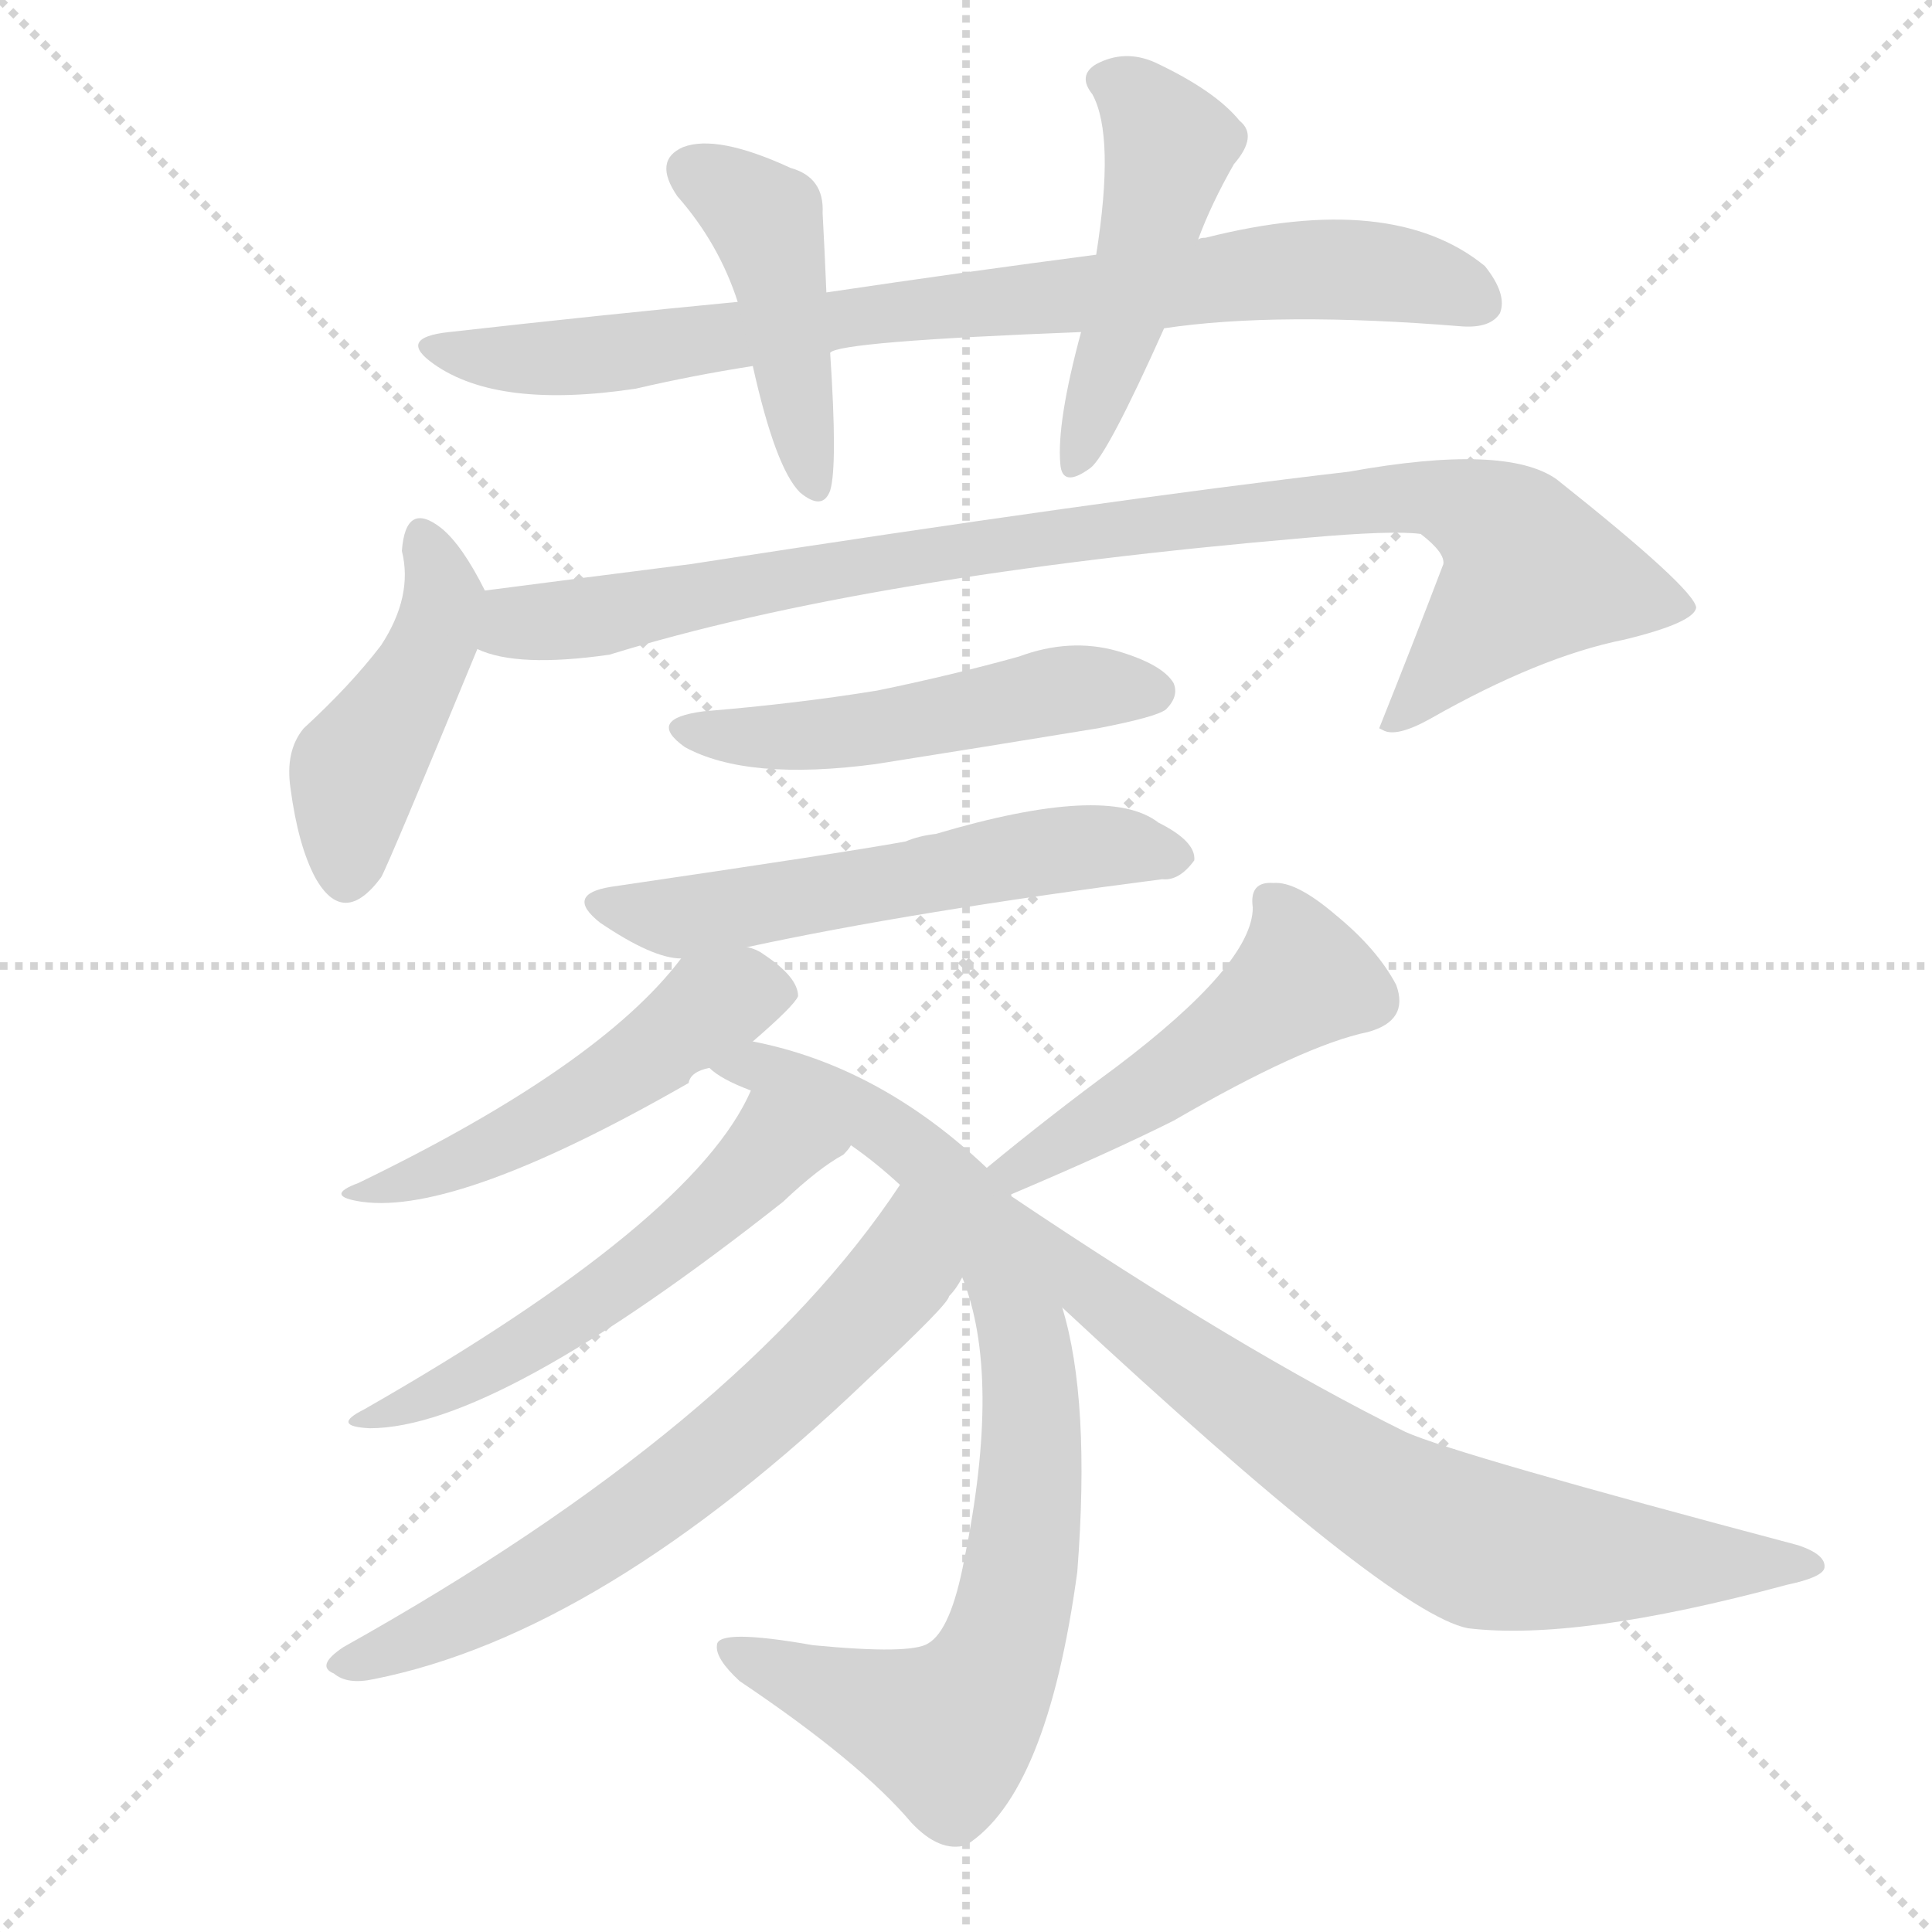
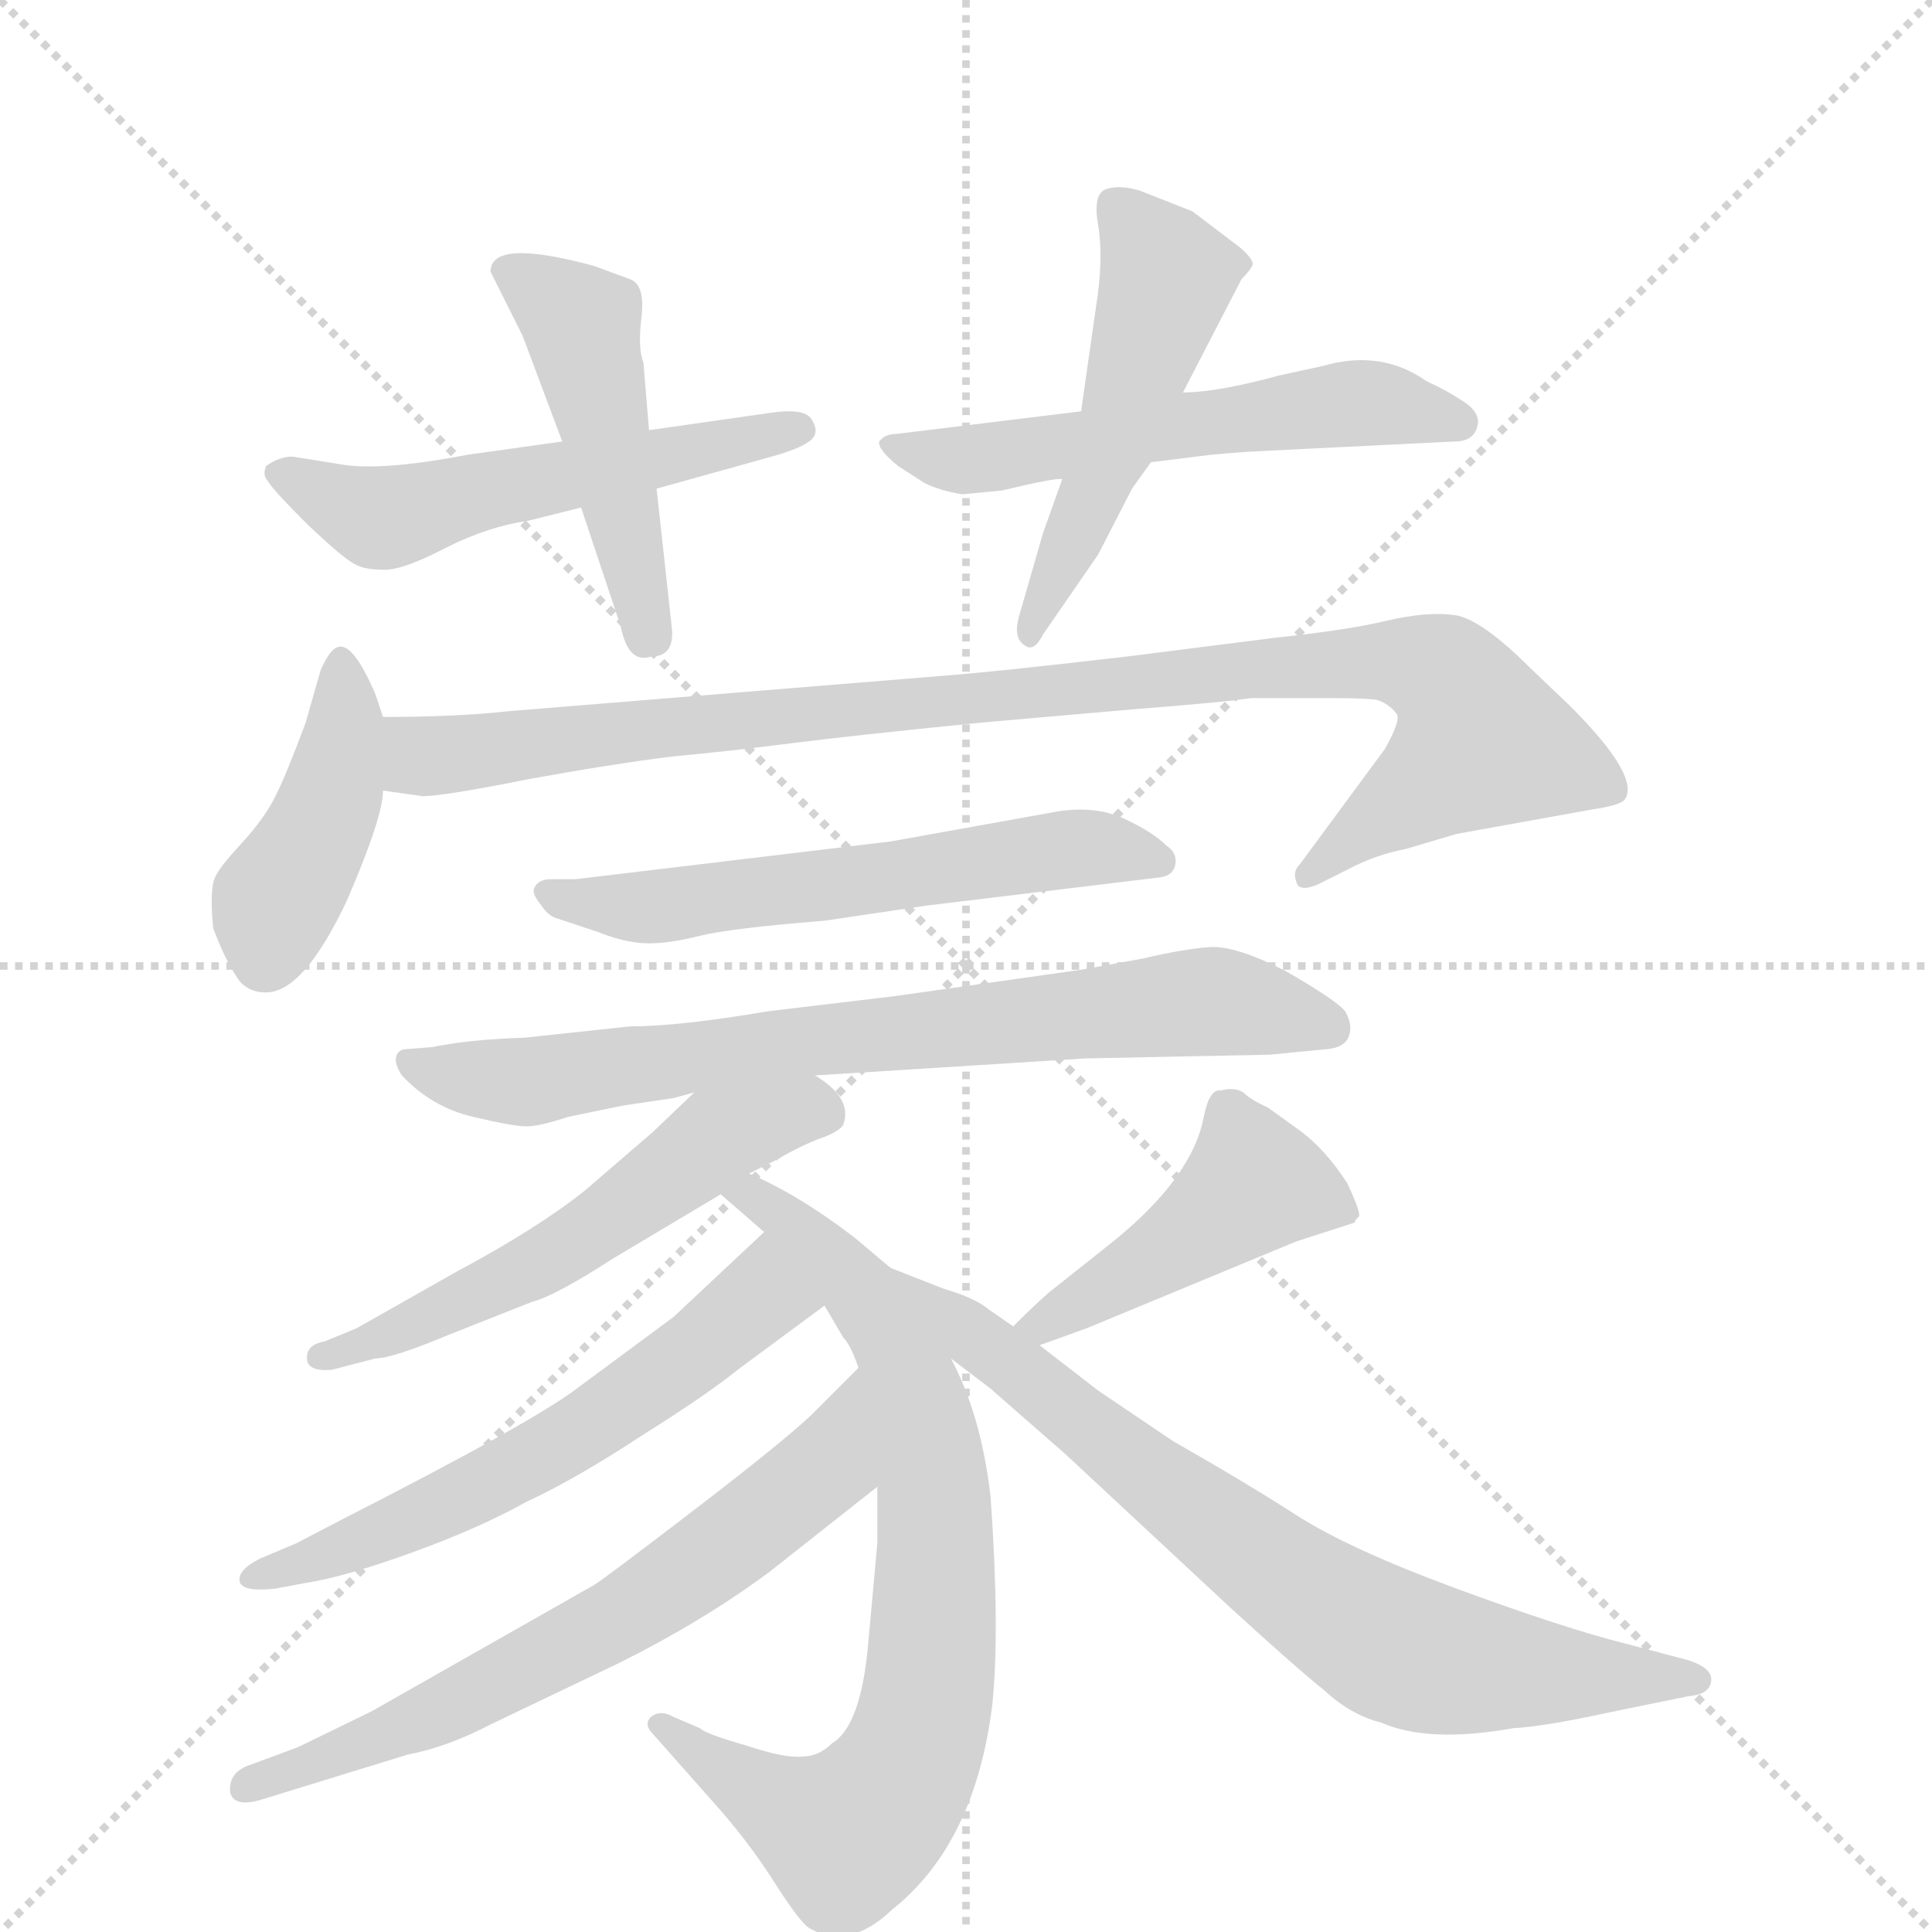
<svg xmlns="http://www.w3.org/2000/svg" version="1.1" viewBox="0 0 1024 1024">
  <g stroke="lightgray" stroke-dasharray="1,1" stroke-width="1" transform="scale(4, 4)">
    <line x1="0" y1="0" x2="256" y2="256" />
    <line x1="256" y1="0" x2="0" y2="256" />
    <line x1="128" y1="0" x2="128" y2="256" />
    <line x1="0" y1="128" x2="256" y2="128" />
  </g>
-   <g transform="scale(1, -1) translate(0, -900)">
+   <g transform="scale(1, -1) translate(0, -860)">
    <style type="text/css">
      
        @keyframes keyframes0 {
          from {
            stroke: blue;
-             stroke-dashoffset: 816;
-             stroke-width: 128;
-           }
-           73% {
+             stroke-dashoffset: 539;
+             stroke-width: 128;
+           }
+           64% {
            animation-timing-function: step-end;
            stroke: blue;
            stroke-dashoffset: 0;
            stroke-width: 128;
          }
          to {
            stroke: black;
            stroke-width: 1024;
          }
        }
        #make-me-a-hanzi-animation-0 {
-           animation: keyframes0 0.914s both;
+           animation: keyframes0 0.689s both;
          animation-delay: 0s;
          animation-timing-function: linear;
        }
      
        @keyframes keyframes1 {
          from {
            stroke: blue;
-             stroke-dashoffset: 444;
-             stroke-width: 128;
-           }
-           59% {
+             stroke-dashoffset: 471;
+             stroke-width: 128;
+           }
+           61% {
            animation-timing-function: step-end;
            stroke: blue;
            stroke-dashoffset: 0;
            stroke-width: 128;
          }
          to {
            stroke: black;
            stroke-width: 1024;
          }
        }
        #make-me-a-hanzi-animation-1 {
-           animation: keyframes1 0.611s both;
-           animation-delay: 0.914s;
+           animation: keyframes1 0.633s both;
+           animation-delay: 0.689s;
          animation-timing-function: linear;
        }
      
        @keyframes keyframes2 {
          from {
            stroke: blue;
-             stroke-dashoffset: 483;
-             stroke-width: 128;
-           }
-           61% {
+             stroke-dashoffset: 561;
+             stroke-width: 128;
+           }
+           65% {
            animation-timing-function: step-end;
            stroke: blue;
            stroke-dashoffset: 0;
            stroke-width: 128;
          }
          to {
            stroke: black;
            stroke-width: 1024;
          }
        }
        #make-me-a-hanzi-animation-2 {
-           animation: keyframes2 0.643s both;
-           animation-delay: 1.525s;
+           animation: keyframes2 0.707s both;
+           animation-delay: 1.322s;
          animation-timing-function: linear;
        }
      
        @keyframes keyframes3 {
          from {
            stroke: blue;
-             stroke-dashoffset: 444;
-             stroke-width: 128;
-           }
-           59% {
+             stroke-dashoffset: 503;
+             stroke-width: 128;
+           }
+           62% {
            animation-timing-function: step-end;
            stroke: blue;
            stroke-dashoffset: 0;
            stroke-width: 128;
          }
          to {
            stroke: black;
            stroke-width: 1024;
          }
        }
        #make-me-a-hanzi-animation-3 {
-           animation: keyframes3 0.611s both;
-           animation-delay: 2.168s;
+           animation: keyframes3 0.659s both;
+           animation-delay: 2.028s;
          animation-timing-function: linear;
        }
      
        @keyframes keyframes4 {
          from {
            stroke: blue;
-             stroke-dashoffset: 939;
-             stroke-width: 128;
-           }
-           75% {
+             stroke-dashoffset: 421;
+             stroke-width: 128;
+           }
+           58% {
            animation-timing-function: step-end;
            stroke: blue;
            stroke-dashoffset: 0;
            stroke-width: 128;
          }
          to {
            stroke: black;
            stroke-width: 1024;
          }
        }
        #make-me-a-hanzi-animation-4 {
-           animation: keyframes4 1.014s both;
-           animation-delay: 2.78s;
+           animation: keyframes4 0.593s both;
+           animation-delay: 2.688s;
          animation-timing-function: linear;
        }
      
        @keyframes keyframes5 {
          from {
            stroke: blue;
-             stroke-dashoffset: 504;
-             stroke-width: 128;
-           }
-           62% {
+             stroke-dashoffset: 977;
+             stroke-width: 128;
+           }
+           76% {
            animation-timing-function: step-end;
            stroke: blue;
            stroke-dashoffset: 0;
            stroke-width: 128;
          }
          to {
            stroke: black;
            stroke-width: 1024;
          }
        }
        #make-me-a-hanzi-animation-5 {
-           animation: keyframes5 0.66s both;
-           animation-delay: 3.794s;
+           animation: keyframes5 1.045s both;
+           animation-delay: 3.28s;
          animation-timing-function: linear;
        }
      
        @keyframes keyframes6 {
          from {
            stroke: blue;
-             stroke-dashoffset: 563;
+             stroke-dashoffset: 583;
            stroke-width: 128;
          }
          65% {
            animation-timing-function: step-end;
            stroke: blue;
            stroke-dashoffset: 0;
            stroke-width: 128;
          }
          to {
            stroke: black;
            stroke-width: 1024;
          }
        }
        #make-me-a-hanzi-animation-6 {
-           animation: keyframes6 0.708s both;
-           animation-delay: 4.454s;
+           animation: keyframes6 0.724s both;
+           animation-delay: 4.326s;
          animation-timing-function: linear;
        }
      
        @keyframes keyframes7 {
          from {
            stroke: blue;
-             stroke-dashoffset: 500;
-             stroke-width: 128;
-           }
-           62% {
+             stroke-dashoffset: 748;
+             stroke-width: 128;
+           }
+           71% {
            animation-timing-function: step-end;
            stroke: blue;
            stroke-dashoffset: 0;
            stroke-width: 128;
          }
          to {
            stroke: black;
            stroke-width: 1024;
          }
        }
        #make-me-a-hanzi-animation-7 {
-           animation: keyframes7 0.657s both;
-           animation-delay: 5.162s;
+           animation: keyframes7 0.859s both;
+           animation-delay: 5.05s;
          animation-timing-function: linear;
        }
      
        @keyframes keyframes8 {
          from {
            stroke: blue;
-             stroke-dashoffset: 829;
-             stroke-width: 128;
-           }
-           73% {
+             stroke-dashoffset: 557;
+             stroke-width: 128;
+           }
+           64% {
            animation-timing-function: step-end;
            stroke: blue;
            stroke-dashoffset: 0;
            stroke-width: 128;
          }
          to {
            stroke: black;
            stroke-width: 1024;
          }
        }
        #make-me-a-hanzi-animation-8 {
-           animation: keyframes8 0.925s both;
-           animation-delay: 5.819s;
+           animation: keyframes8 0.703s both;
+           animation-delay: 5.909s;
          animation-timing-function: linear;
        }
      
        @keyframes keyframes9 {
          from {
            stroke: blue;
-             stroke-dashoffset: 544;
-             stroke-width: 128;
-           }
-           64% {
+             stroke-dashoffset: 767;
+             stroke-width: 128;
+           }
+           71% {
            animation-timing-function: step-end;
            stroke: blue;
            stroke-dashoffset: 0;
            stroke-width: 128;
          }
          to {
            stroke: black;
            stroke-width: 1024;
          }
        }
        #make-me-a-hanzi-animation-9 {
-           animation: keyframes9 0.693s both;
-           animation-delay: 6.744s;
+           animation: keyframes9 0.874s both;
+           animation-delay: 6.612s;
          animation-timing-function: linear;
        }
      
        @keyframes keyframes10 {
          from {
            stroke: blue;
-             stroke-dashoffset: 658;
+             stroke-dashoffset: 594;
+             stroke-width: 128;
+           }
+           66% {
+             animation-timing-function: step-end;
+             stroke: blue;
+             stroke-dashoffset: 0;
+             stroke-width: 128;
+           }
+           to {
+             stroke: black;
+             stroke-width: 1024;
+           }
+         }
+         #make-me-a-hanzi-animation-10 {
+           animation: keyframes10 0.733s both;
+           animation-delay: 7.486s;
+           animation-timing-function: linear;
+         }
+       
+         @keyframes keyframes11 {
+           from {
+             stroke: blue;
+             stroke-dashoffset: 657;
            stroke-width: 128;
          }
          68% {
            animation-timing-function: step-end;
            stroke: blue;
            stroke-dashoffset: 0;
            stroke-width: 128;
          }
          to {
            stroke: black;
            stroke-width: 1024;
          }
        }
-         #make-me-a-hanzi-animation-10 {
-           animation: keyframes10 0.785s both;
-           animation-delay: 7.437s;
-           animation-timing-function: linear;
-         }
-       
-         @keyframes keyframes11 {
-           from {
-             stroke: blue;
-             stroke-dashoffset: 491;
-             stroke-width: 128;
-           }
-           62% {
-             animation-timing-function: step-end;
-             stroke: blue;
-             stroke-dashoffset: 0;
-             stroke-width: 128;
-           }
-           to {
-             stroke: black;
-             stroke-width: 1024;
-           }
-         }
        #make-me-a-hanzi-animation-11 {
-           animation: keyframes11 0.65s both;
-           animation-delay: 8.222s;
+           animation: keyframes11 0.785s both;
+           animation-delay: 8.22s;
          animation-timing-function: linear;
        }
      
        @keyframes keyframes12 {
          from {
            stroke: blue;
-             stroke-dashoffset: 728;
-             stroke-width: 128;
-           }
-           70% {
+             stroke-dashoffset: 452;
+             stroke-width: 128;
+           }
+           60% {
            animation-timing-function: step-end;
            stroke: blue;
            stroke-dashoffset: 0;
            stroke-width: 128;
          }
          to {
            stroke: black;
            stroke-width: 1024;
          }
        }
        #make-me-a-hanzi-animation-12 {
-           animation: keyframes12 0.842s both;
-           animation-delay: 8.872s;
+           animation: keyframes12 0.618s both;
+           animation-delay: 9.004s;
+           animation-timing-function: linear;
+         }
+       
+         @keyframes keyframes13 {
+           from {
+             stroke: blue;
+             stroke-dashoffset: 743;
+             stroke-width: 128;
+           }
+           71% {
+             animation-timing-function: step-end;
+             stroke: blue;
+             stroke-dashoffset: 0;
+             stroke-width: 128;
+           }
+           to {
+             stroke: black;
+             stroke-width: 1024;
+           }
+         }
+         #make-me-a-hanzi-animation-13 {
+           animation: keyframes13 0.855s both;
+           animation-delay: 9.622s;
          animation-timing-function: linear;
        }
      
    </style>
-     <path d="M 617 726 Q 677 735 775 727 Q 790 726 795 734 Q 799 744 787 759 Q 738 799 639 774 Q 636 774 635 773 L 581 765 Q 512 756 438 745 L 391 740 Q 318 733 238 724 Q 210 721 230 707 Q 264 683 337 694 Q 367 701 399 706 L 440 713 Q 444 719 573 724 L 617 726 Z" fill="lightgray" />
-     <path d="M 438 745 Q 437 769 436 787 Q 437 806 419 811 Q 380 829 362 822 Q 346 815 359 796 Q 381 771 391 740 L 399 706 Q 411 652 424 639 Q 436 629 440 640 Q 444 653 440 713 L 438 745 Z" fill="lightgray" />
-     <path d="M 635 773 Q 642 792 654 813 Q 667 828 657 836 Q 644 852 612 867 Q 596 874 581 866 Q 571 860 579 850 Q 591 828 581 765 L 573 724 Q 560 676 562 654 Q 563 641 578 652 Q 587 659 617 726 L 635 773 Z" fill="lightgray" />
-     <path d="M 257 587 Q 245 611 234 620 Q 215 635 213 608 Q 219 584 202 558 Q 186 537 161 514 Q 151 502 154 482 Q 158 452 167 435 Q 182 408 202 435 Q 206 442 253 556 C 262 578 262 578 257 587 Z" fill="lightgray" />
-     <path d="M 253 556 Q 274 546 323 553 Q 459 595 693 615 Q 738 619 753 617 Q 766 607 765 601 Q 749 559 731 514 L 733 513 Q 740 509 758 519 Q 816 552 861 561 Q 898 570 899 578 Q 898 588 825 646 Q 798 665 715 650 Q 586 635 366 601 Q 311 594 257 587 C 227 583 224 563 253 556 Z" fill="lightgray" />
-     <path d="M 373 523 Q 342 519 363 504 Q 396 486 464 495 Q 521 504 582 514 Q 613 520 618 524 Q 625 531 622 538 Q 616 548 592 555 Q 567 562 540 552 Q 504 542 465 534 Q 422 527 373 523 Z" fill="lightgray" />
-     <path d="M 396 398 Q 484 417 616 434 Q 625 433 633 444 Q 634 454 614 464 Q 587 485 496 458 Q 487 457 480 454 Q 447 448 324 430 Q 299 426 318 411 Q 346 392 361 392 L 396 398 Z" fill="lightgray" />
-     <path d="M 399 348 Q 421 367 423 372 Q 423 382 405 394 Q 401 397 396 398 C 373 407 373 407 361 392 Q 318 335 190 273 Q 171 266 192 263 Q 243 256 365 326 Q 366 332 376 334 L 399 348 Z" fill="lightgray" />
-     <path d="M 536 266 L 536 267 L 523 281 Q 466 335 399 348 C 370 355 350 350 376 334 Q 382 328 398 322 L 451 293 Q 464 284 477 272 L 510 223 Q 531 171 511 73 Q 504 36 492 29 Q 483 23 431 28 Q 380 37 380 28 Q 379 21 392 9 Q 456 -34 483 -66 Q 498 -82 512 -78 Q 555 -51 571 67 Q 578 158 563 207 L 536 266 Z" fill="lightgray" />
-     <path d="M 398 322 Q 368 253 193 153 Q 175 144 196 143 Q 263 143 415 263 Q 434 281 447 288 Q 450 291 451 293 C 473 314 411 349 398 322 Z" fill="lightgray" />
-     <path d="M 477 272 Q 393 145 182 27 Q 167 17 177 13 Q 184 7 198 10 Q 319 34 460 169 Q 503 209 503 213 Q 507 217 510 223 C 527 248 494 297 477 272 Z" fill="lightgray" />
-     <path d="M 536 267 Q 588 289 622 306 Q 691 346 725 353 Q 747 359 740 378 Q 730 397 708 415 Q 687 433 675 432 Q 662 433 664 419 Q 664 389 591 334 Q 557 309 523 281 C 500 262 508 255 536 267 Z" fill="lightgray" />
-     <path d="M 563 207 Q 737 45 778 37 Q 836 30 947 60 Q 966 64 967 69 Q 968 76 953 81 Q 772 129 745 141 Q 658 184 536 266 C 511 283 541 227 563 207 Z" fill="lightgray" />
+     <path d="M 298 626 L 248 619 Q 201 610 180 614 L 155 618 Q 148 618 141 613 Q 139 608 142 605 Q 144 601 163 582 Q 182 564 188 561 Q 193 558 204 558 Q 214 558 237 570 Q 259 581 280 584 L 308 591 L 348 601 L 409 618 Q 427 623 431 628 Q 434 632 430 638 Q 426 644 407 641 L 344 632 L 298 626 Z" fill="lightgray" />
+     <path d="M 334 712 L 315 719 Q 260 734 260 716 L 277 682 L 298 626 L 308 591 L 329 528 Q 333 508 345 512 Q 358 512 356 528 L 348 601 L 344 632 L 341 668 Q 338 675 340 692 Q 342 709 334 712 Z" fill="lightgray" />
+     <path d="M 510 598 L 531 600 Q 560 607 563 606 L 610 615 L 634 618 Q 649 620 670 621 L 771 626 Q 781 626 783 634 Q 785 641 776 647 Q 767 653 756 658 Q 732 675 701 666 L 678 661 Q 645 652 627 652 L 573 642 L 475 630 Q 469 630 466 626 Q 465 622 476 613 L 490 604 Q 498 600 510 598 Z" fill="lightgray" />
+     <path d="M 563 606 L 553 578 L 540 533 Q 537 522 543 518 Q 548 514 553 524 L 582 566 L 600 601 L 610 615 L 627 652 L 658 712 Q 663 717 664 720 Q 664 723 657 729 L 632 748 L 604 759 Q 594 762 587 760 Q 579 758 582 741 Q 585 723 581 698 L 573 642 L 563 606 Z" fill="lightgray" />
+     <path d="M 203 480 L 199 492 Q 187 520 179 517 Q 175 516 170 505 L 162 477 Q 152 450 146 438 Q 140 426 128 413 Q 116 400 114 395 Q 111 389 113 368 Q 119 352 125 343 Q 130 334 141 334 Q 161 334 184 383 Q 203 427 203 441 L 203 480 Z" fill="lightgray" />
+     <path d="M 745 410 L 772 418 L 844 431 Q 858 433 861 436 Q 870 448 832 486 L 811 506 Q 785 532 771 534 Q 756 536 735 531 Q 714 526 676 522 L 597 512 Q 528 504 502 502 L 269 483 Q 242 480 203 480 C 173 480 173 445 203 441 L 224 438 Q 235 438 280 447 Q 324 455 356 459 Q 388 462 419 466 Q 450 470 520 477 L 600 484 Q 651 488 663 490 L 705 490 Q 724 490 730 489 Q 736 487 740 482 Q 743 479 734 463 L 689 402 Q 685 398 687 393 Q 688 387 698 391 L 714 399 Q 729 407 745 410 Z" fill="lightgray" />
+     <path d="M 561 430 L 472 414 L 305 394 L 292 394 Q 285 394 283 389 Q 282 386 287 380 Q 291 374 296 373 L 317 366 Q 332 360 344 360 Q 355 360 371 364 Q 387 368 437 372 L 491 380 L 615 395 Q 622 396 623 402 Q 624 408 618 412 Q 611 419 596 426 Q 581 433 561 430 Z" fill="lightgray" />
+     <path d="M 334 316 L 278 310 Q 248 309 229 305 L 216 304 Q 211 304 210 300 Q 209 296 213 290 Q 229 273 251 268 Q 272 263 279 263 Q 286 263 301 268 L 330 274 L 357 278 L 368 281 L 432 290 L 575 299 L 673 301 L 704 304 Q 713 305 715 311 Q 717 317 713 324 Q 708 330 682 345 Q 655 359 641 358 Q 627 357 606 352 L 573 346 L 474 332 L 407 324 Q 360 316 334 316 Z" fill="lightgray" />
+     <path d="M 368 281 L 346 260 L 310 229 Q 285 209 242 186 L 189 156 L 172 149 Q 161 147 163 138 Q 165 133 176 134 L 199 140 Q 208 140 239 153 L 282 170 Q 294 173 325 193 L 382 227 L 397 238 L 413 246 Q 421 251 433 256 Q 445 260 447 264 Q 452 278 432 290 C 408 308 390 302 368 281 Z" fill="lightgray" />
+     <path d="M 382 227 L 405 207 L 437 168 L 447 151 Q 451 147 455 135 L 465 72 L 465 42 L 460 -13 Q 456 -55 441 -64 Q 434 -71 425 -71 Q 416 -72 395 -65 Q 374 -59 371 -56 L 357 -50 Q 350 -46 345 -50 Q 341 -54 346 -59 L 377 -94 Q 396 -115 410 -137 Q 424 -159 429 -162 Q 450 -174 473 -152 Q 517 -117 526 -43 Q 530 -3 525 67 Q 520 110 504 140 L 472 188 L 453 204 Q 423 227 397 238 C 370 251 359 247 382 227 Z" fill="lightgray" />
+     <path d="M 405 207 L 357 162 L 307 125 Q 284 107 180 54 L 157 42 L 138 34 Q 126 28 127 22 Q 128 16 146 18 L 162 21 Q 182 24 218 37 Q 254 50 279 64 Q 305 76 340 99 Q 375 121 391 134 L 437 168 C 461 186 427 228 405 207 Z" fill="lightgray" />
+     <path d="M 455 135 L 430 110 Q 414 95 367 59 Q 320 23 315 20 L 197 -47 L 158 -66 L 131 -76 Q 121 -80 122 -90 Q 124 -98 138 -94 L 216 -70 Q 237 -66 260 -54 L 329 -21 Q 373 1 408 27 L 465 72 C 489 91 476 156 455 135 Z" fill="lightgray" />
+     <path d="M 551 147 L 576 156 L 687 202 L 718 212 Q 718 213 720 215 Q 722 216 714 233 Q 703 250 690 260 L 672 273 Q 663 277 659 281 Q 654 284 647 282 Q 641 283 638 268 Q 632 236 590 202 L 556 175 Q 548 168 537 157 C 516 136 523 137 551 147 Z" fill="lightgray" />
+     <path d="M 504 140 L 525 124 L 565 89 L 652 8 Q 687 -24 702 -36 Q 716 -49 732 -53 Q 757 -64 802 -56 Q 819 -55 851 -48 L 895 -39 Q 907 -38 907 -30 Q 907 -24 895 -20 L 861 -11 Q 829 -3 772 18 Q 715 39 687 57 Q 659 75 622 96 L 582 123 L 551 147 L 537 157 L 524 166 Q 517 172 500 177 L 472 188 C 444 199 480 158 504 140 Z" fill="lightgray" />
    <clipPath id="make-me-a-hanzi-clip-0">
-       <path d="M 617 726 Q 677 735 775 727 Q 790 726 795 734 Q 799 744 787 759 Q 738 799 639 774 Q 636 774 635 773 L 581 765 Q 512 756 438 745 L 391 740 Q 318 733 238 724 Q 210 721 230 707 Q 264 683 337 694 Q 367 701 399 706 L 440 713 Q 444 719 573 724 L 617 726 Z" />
-     </clipPath>
-     <path clip-path="url(#make-me-a-hanzi-clip-0)" d="M 232 717 L 251 711 L 307 710 L 447 732 L 703 758 L 740 755 L 785 740" fill="none" id="make-me-a-hanzi-animation-0" stroke-dasharray="688 1376" stroke-linecap="round" />
+       <path d="M 298 626 L 248 619 Q 201 610 180 614 L 155 618 Q 148 618 141 613 Q 139 608 142 605 Q 144 601 163 582 Q 182 564 188 561 Q 193 558 204 558 Q 214 558 237 570 Q 259 581 280 584 L 308 591 L 348 601 L 409 618 Q 427 623 431 628 Q 434 632 430 638 Q 426 644 407 641 L 344 632 L 298 626 Z" />
+     </clipPath>
+     <path clip-path="url(#make-me-a-hanzi-clip-0)" d="M 150 610 L 200 586 L 423 632" fill="none" id="make-me-a-hanzi-animation-0" stroke-dasharray="411 822" stroke-linecap="round" />
    <clipPath id="make-me-a-hanzi-clip-1">
-       <path d="M 438 745 Q 437 769 436 787 Q 437 806 419 811 Q 380 829 362 822 Q 346 815 359 796 Q 381 771 391 740 L 399 706 Q 411 652 424 639 Q 436 629 440 640 Q 444 653 440 713 L 438 745 Z" />
-     </clipPath>
-     <path clip-path="url(#make-me-a-hanzi-clip-1)" d="M 368 808 L 400 790 L 407 779 L 432 643" fill="none" id="make-me-a-hanzi-animation-1" stroke-dasharray="316 632" stroke-linecap="round" />
+       <path d="M 334 712 L 315 719 Q 260 734 260 716 L 277 682 L 298 626 L 308 591 L 329 528 Q 333 508 345 512 Q 358 512 356 528 L 348 601 L 344 632 L 341 668 Q 338 675 340 692 Q 342 709 334 712 Z" />
+     </clipPath>
+     <path clip-path="url(#make-me-a-hanzi-clip-1)" d="M 271 715 L 309 686 L 346 523" fill="none" id="make-me-a-hanzi-animation-1" stroke-dasharray="343 686" stroke-linecap="round" />
    <clipPath id="make-me-a-hanzi-clip-2">
-       <path d="M 635 773 Q 642 792 654 813 Q 667 828 657 836 Q 644 852 612 867 Q 596 874 581 866 Q 571 860 579 850 Q 591 828 581 765 L 573 724 Q 560 676 562 654 Q 563 641 578 652 Q 587 659 617 726 L 635 773 Z" />
-     </clipPath>
-     <path clip-path="url(#make-me-a-hanzi-clip-2)" d="M 585 857 L 600 851 L 620 822 L 570 654" fill="none" id="make-me-a-hanzi-animation-2" stroke-dasharray="355 710" stroke-linecap="round" />
+       <path d="M 510 598 L 531 600 Q 560 607 563 606 L 610 615 L 634 618 Q 649 620 670 621 L 771 626 Q 781 626 783 634 Q 785 641 776 647 Q 767 653 756 658 Q 732 675 701 666 L 678 661 Q 645 652 627 652 L 573 642 L 475 630 Q 469 630 466 626 Q 465 622 476 613 L 490 604 Q 498 600 510 598 Z" />
+     </clipPath>
+     <path clip-path="url(#make-me-a-hanzi-clip-2)" d="M 472 625 L 508 616 L 535 618 L 723 647 L 773 637" fill="none" id="make-me-a-hanzi-animation-2" stroke-dasharray="433 866" stroke-linecap="round" />
    <clipPath id="make-me-a-hanzi-clip-3">
-       <path d="M 257 587 Q 245 611 234 620 Q 215 635 213 608 Q 219 584 202 558 Q 186 537 161 514 Q 151 502 154 482 Q 158 452 167 435 Q 182 408 202 435 Q 206 442 253 556 C 262 578 262 578 257 587 Z" />
-     </clipPath>
-     <path clip-path="url(#make-me-a-hanzi-clip-3)" d="M 224 613 L 234 588 L 232 567 L 188 490 L 183 439" fill="none" id="make-me-a-hanzi-animation-3" stroke-dasharray="316 632" stroke-linecap="round" />
+       <path d="M 563 606 L 553 578 L 540 533 Q 537 522 543 518 Q 548 514 553 524 L 582 566 L 600 601 L 610 615 L 627 652 L 658 712 Q 663 717 664 720 Q 664 723 657 729 L 632 748 L 604 759 Q 594 762 587 760 Q 579 758 582 741 Q 585 723 581 698 L 573 642 L 563 606 Z" />
+     </clipPath>
+     <path clip-path="url(#make-me-a-hanzi-clip-3)" d="M 592 750 L 619 714 L 593 630 L 545 526" fill="none" id="make-me-a-hanzi-animation-3" stroke-dasharray="375 750" stroke-linecap="round" />
    <clipPath id="make-me-a-hanzi-clip-4">
-       <path d="M 253 556 Q 274 546 323 553 Q 459 595 693 615 Q 738 619 753 617 Q 766 607 765 601 Q 749 559 731 514 L 733 513 Q 740 509 758 519 Q 816 552 861 561 Q 898 570 899 578 Q 898 588 825 646 Q 798 665 715 650 Q 586 635 366 601 Q 311 594 257 587 C 227 583 224 563 253 556 Z" />
-     </clipPath>
-     <path clip-path="url(#make-me-a-hanzi-clip-4)" d="M 261 563 L 274 570 L 550 615 L 729 637 L 768 635 L 799 617 L 812 595 L 747 523 L 736 521" fill="none" id="make-me-a-hanzi-animation-4" stroke-dasharray="811 1622" stroke-linecap="round" />
+       <path d="M 203 480 L 199 492 Q 187 520 179 517 Q 175 516 170 505 L 162 477 Q 152 450 146 438 Q 140 426 128 413 Q 116 400 114 395 Q 111 389 113 368 Q 119 352 125 343 Q 130 334 141 334 Q 161 334 184 383 Q 203 427 203 441 L 203 480 Z" />
+     </clipPath>
+     <path clip-path="url(#make-me-a-hanzi-clip-4)" d="M 180 507 L 183 474 L 176 440 L 144 378 L 140 351" fill="none" id="make-me-a-hanzi-animation-4" stroke-dasharray="293 586" stroke-linecap="round" />
    <clipPath id="make-me-a-hanzi-clip-5">
-       <path d="M 373 523 Q 342 519 363 504 Q 396 486 464 495 Q 521 504 582 514 Q 613 520 618 524 Q 625 531 622 538 Q 616 548 592 555 Q 567 562 540 552 Q 504 542 465 534 Q 422 527 373 523 Z" />
-     </clipPath>
-     <path clip-path="url(#make-me-a-hanzi-clip-5)" d="M 366 515 L 436 510 L 563 535 L 611 534" fill="none" id="make-me-a-hanzi-animation-5" stroke-dasharray="376 752" stroke-linecap="round" />
+       <path d="M 745 410 L 772 418 L 844 431 Q 858 433 861 436 Q 870 448 832 486 L 811 506 Q 785 532 771 534 Q 756 536 735 531 Q 714 526 676 522 L 597 512 Q 528 504 502 502 L 269 483 Q 242 480 203 480 C 173 480 173 445 203 441 L 224 438 Q 235 438 280 447 Q 324 455 356 459 Q 388 462 419 466 Q 450 470 520 477 L 600 484 Q 651 488 663 490 L 705 490 Q 724 490 730 489 Q 736 487 740 482 Q 743 479 734 463 L 689 402 Q 685 398 687 393 Q 688 387 698 391 L 714 399 Q 729 407 745 410 Z" />
+     </clipPath>
+     <path clip-path="url(#make-me-a-hanzi-clip-5)" d="M 211 474 L 222 461 L 235 459 L 687 508 L 733 510 L 767 501 L 785 467 L 693 396" fill="none" id="make-me-a-hanzi-animation-5" stroke-dasharray="849 1698" stroke-linecap="round" />
    <clipPath id="make-me-a-hanzi-clip-6">
-       <path d="M 396 398 Q 484 417 616 434 Q 625 433 633 444 Q 634 454 614 464 Q 587 485 496 458 Q 487 457 480 454 Q 447 448 324 430 Q 299 426 318 411 Q 346 392 361 392 L 396 398 Z" />
-     </clipPath>
-     <path clip-path="url(#make-me-a-hanzi-clip-6)" d="M 320 421 L 359 414 L 578 452 L 623 446" fill="none" id="make-me-a-hanzi-animation-6" stroke-dasharray="435 870" stroke-linecap="round" />
+       <path d="M 561 430 L 472 414 L 305 394 L 292 394 Q 285 394 283 389 Q 282 386 287 380 Q 291 374 296 373 L 317 366 Q 332 360 344 360 Q 355 360 371 364 Q 387 368 437 372 L 491 380 L 615 395 Q 622 396 623 402 Q 624 408 618 412 Q 611 419 596 426 Q 581 433 561 430 Z" />
+     </clipPath>
+     <path clip-path="url(#make-me-a-hanzi-clip-6)" d="M 290 387 L 340 379 L 557 409 L 614 404" fill="none" id="make-me-a-hanzi-animation-6" stroke-dasharray="455 910" stroke-linecap="round" />
    <clipPath id="make-me-a-hanzi-clip-7">
-       <path d="M 399 348 Q 421 367 423 372 Q 423 382 405 394 Q 401 397 396 398 C 373 407 373 407 361 392 Q 318 335 190 273 Q 171 266 192 263 Q 243 256 365 326 Q 366 332 376 334 L 399 348 Z" />
-     </clipPath>
-     <path clip-path="url(#make-me-a-hanzi-clip-7)" d="M 414 375 L 376 366 L 344 339 L 277 299 L 197 269" fill="none" id="make-me-a-hanzi-animation-7" stroke-dasharray="372 744" stroke-linecap="round" />
+       <path d="M 334 316 L 278 310 Q 248 309 229 305 L 216 304 Q 211 304 210 300 Q 209 296 213 290 Q 229 273 251 268 Q 272 263 279 263 Q 286 263 301 268 L 330 274 L 357 278 L 368 281 L 432 290 L 575 299 L 673 301 L 704 304 Q 713 305 715 311 Q 717 317 713 324 Q 708 330 682 345 Q 655 359 641 358 Q 627 357 606 352 L 573 346 L 474 332 L 407 324 Q 360 316 334 316 Z" />
+     </clipPath>
+     <path clip-path="url(#make-me-a-hanzi-clip-7)" d="M 217 297 L 276 286 L 429 309 L 630 329 L 704 316" fill="none" id="make-me-a-hanzi-animation-7" stroke-dasharray="620 1240" stroke-linecap="round" />
    <clipPath id="make-me-a-hanzi-clip-8">
-       <path d="M 536 266 L 536 267 L 523 281 Q 466 335 399 348 C 370 355 350 350 376 334 Q 382 328 398 322 L 451 293 Q 464 284 477 272 L 510 223 Q 531 171 511 73 Q 504 36 492 29 Q 483 23 431 28 Q 380 37 380 28 Q 379 21 392 9 Q 456 -34 483 -66 Q 498 -82 512 -78 Q 555 -51 571 67 Q 578 158 563 207 L 536 266 Z" />
-     </clipPath>
-     <path clip-path="url(#make-me-a-hanzi-clip-8)" d="M 383 335 L 404 335 L 443 317 L 493 284 L 531 228 L 547 160 L 536 40 L 522 6 L 502 -17 L 386 25" fill="none" id="make-me-a-hanzi-animation-8" stroke-dasharray="701 1402" stroke-linecap="round" />
+       <path d="M 368 281 L 346 260 L 310 229 Q 285 209 242 186 L 189 156 L 172 149 Q 161 147 163 138 Q 165 133 176 134 L 199 140 Q 208 140 239 153 L 282 170 Q 294 173 325 193 L 382 227 L 397 238 L 413 246 Q 421 251 433 256 Q 445 260 447 264 Q 452 278 432 290 C 408 308 390 302 368 281 Z" />
+     </clipPath>
+     <path clip-path="url(#make-me-a-hanzi-clip-8)" d="M 438 270 L 428 273 L 378 256 L 280 187 L 171 141" fill="none" id="make-me-a-hanzi-animation-8" stroke-dasharray="429 858" stroke-linecap="round" />
    <clipPath id="make-me-a-hanzi-clip-9">
-       <path d="M 398 322 Q 368 253 193 153 Q 175 144 196 143 Q 263 143 415 263 Q 434 281 447 288 Q 450 291 451 293 C 473 314 411 349 398 322 Z" />
-     </clipPath>
-     <path clip-path="url(#make-me-a-hanzi-clip-9)" d="M 443 295 L 408 289 L 327 218 L 259 175 L 200 150" fill="none" id="make-me-a-hanzi-animation-9" stroke-dasharray="416 832" stroke-linecap="round" />
+       <path d="M 382 227 L 405 207 L 437 168 L 447 151 Q 451 147 455 135 L 465 72 L 465 42 L 460 -13 Q 456 -55 441 -64 Q 434 -71 425 -71 Q 416 -72 395 -65 Q 374 -59 371 -56 L 357 -50 Q 350 -46 345 -50 Q 341 -54 346 -59 L 377 -94 Q 396 -115 410 -137 Q 424 -159 429 -162 Q 450 -174 473 -152 Q 517 -117 526 -43 Q 530 -3 525 67 Q 520 110 504 140 L 472 188 L 453 204 Q 423 227 397 238 C 370 251 359 247 382 227 Z" />
+     </clipPath>
+     <path clip-path="url(#make-me-a-hanzi-clip-9)" d="M 390 224 L 399 227 L 460 171 L 484 123 L 496 55 L 492 -34 L 482 -74 L 449 -113 L 409 -95 L 351 -54" fill="none" id="make-me-a-hanzi-animation-9" stroke-dasharray="639 1278" stroke-linecap="round" />
    <clipPath id="make-me-a-hanzi-clip-10">
-       <path d="M 477 272 Q 393 145 182 27 Q 167 17 177 13 Q 184 7 198 10 Q 319 34 460 169 Q 503 209 503 213 Q 507 217 510 223 C 527 248 494 297 477 272 Z" />
-     </clipPath>
-     <path clip-path="url(#make-me-a-hanzi-clip-10)" d="M 478 264 L 476 223 L 396 144 L 294 69 L 224 32 L 184 18" fill="none" id="make-me-a-hanzi-animation-10" stroke-dasharray="530 1060" stroke-linecap="round" />
+       <path d="M 405 207 L 357 162 L 307 125 Q 284 107 180 54 L 157 42 L 138 34 Q 126 28 127 22 Q 128 16 146 18 L 162 21 Q 182 24 218 37 Q 254 50 279 64 Q 305 76 340 99 Q 375 121 391 134 L 437 168 C 461 186 427 228 405 207 Z" />
+     </clipPath>
+     <path clip-path="url(#make-me-a-hanzi-clip-10)" d="M 404 198 L 403 172 L 323 111 L 205 48 L 132 23" fill="none" id="make-me-a-hanzi-animation-10" stroke-dasharray="466 932" stroke-linecap="round" />
    <clipPath id="make-me-a-hanzi-clip-11">
-       <path d="M 536 267 Q 588 289 622 306 Q 691 346 725 353 Q 747 359 740 378 Q 730 397 708 415 Q 687 433 675 432 Q 662 433 664 419 Q 664 389 591 334 Q 557 309 523 281 C 500 262 508 255 536 267 Z" />
-     </clipPath>
-     <path clip-path="url(#make-me-a-hanzi-clip-11)" d="M 673 423 L 687 397 L 687 379 L 620 328 L 541 279 L 531 282" fill="none" id="make-me-a-hanzi-animation-11" stroke-dasharray="363 726" stroke-linecap="round" />
+       <path d="M 455 135 L 430 110 Q 414 95 367 59 Q 320 23 315 20 L 197 -47 L 158 -66 L 131 -76 Q 121 -80 122 -90 Q 124 -98 138 -94 L 216 -70 Q 237 -66 260 -54 L 329 -21 Q 373 1 408 27 L 465 72 C 489 91 476 156 455 135 Z" />
+     </clipPath>
+     <path clip-path="url(#make-me-a-hanzi-clip-11)" d="M 455 127 L 433 78 L 340 9 L 219 -54 L 130 -87" fill="none" id="make-me-a-hanzi-animation-11" stroke-dasharray="529 1058" stroke-linecap="round" />
    <clipPath id="make-me-a-hanzi-clip-12">
-       <path d="M 563 207 Q 737 45 778 37 Q 836 30 947 60 Q 966 64 967 69 Q 968 76 953 81 Q 772 129 745 141 Q 658 184 536 266 C 511 283 541 227 563 207 Z" />
-     </clipPath>
-     <path clip-path="url(#make-me-a-hanzi-clip-12)" d="M 547 250 L 556 247 L 583 210 L 659 155 L 778 84 L 831 75 L 961 70" fill="none" id="make-me-a-hanzi-animation-12" stroke-dasharray="600 1200" stroke-linecap="round" />
+       <path d="M 551 147 L 576 156 L 687 202 L 718 212 Q 718 213 720 215 Q 722 216 714 233 Q 703 250 690 260 L 672 273 Q 663 277 659 281 Q 654 284 647 282 Q 641 283 638 268 Q 632 236 590 202 L 556 175 Q 548 168 537 157 C 516 136 523 137 551 147 Z" />
+     </clipPath>
+     <path clip-path="url(#make-me-a-hanzi-clip-12)" d="M 714 217 L 665 233 L 604 187 L 553 158 L 544 160" fill="none" id="make-me-a-hanzi-animation-12" stroke-dasharray="324 648" stroke-linecap="round" />
+     <clipPath id="make-me-a-hanzi-clip-13">
+       <path d="M 504 140 L 525 124 L 565 89 L 652 8 Q 687 -24 702 -36 Q 716 -49 732 -53 Q 757 -64 802 -56 Q 819 -55 851 -48 L 895 -39 Q 907 -38 907 -30 Q 907 -24 895 -20 L 861 -11 Q 829 -3 772 18 Q 715 39 687 57 Q 659 75 622 96 L 582 123 L 551 147 L 537 157 L 524 166 Q 517 172 500 177 L 472 188 C 444 199 480 158 504 140 Z" />
+     </clipPath>
+     <path clip-path="url(#make-me-a-hanzi-clip-13)" d="M 478 184 L 607 79 L 736 -12 L 775 -23 L 897 -29" fill="none" id="make-me-a-hanzi-animation-13" stroke-dasharray="615 1230" stroke-linecap="round" />
  </g>
</svg>
